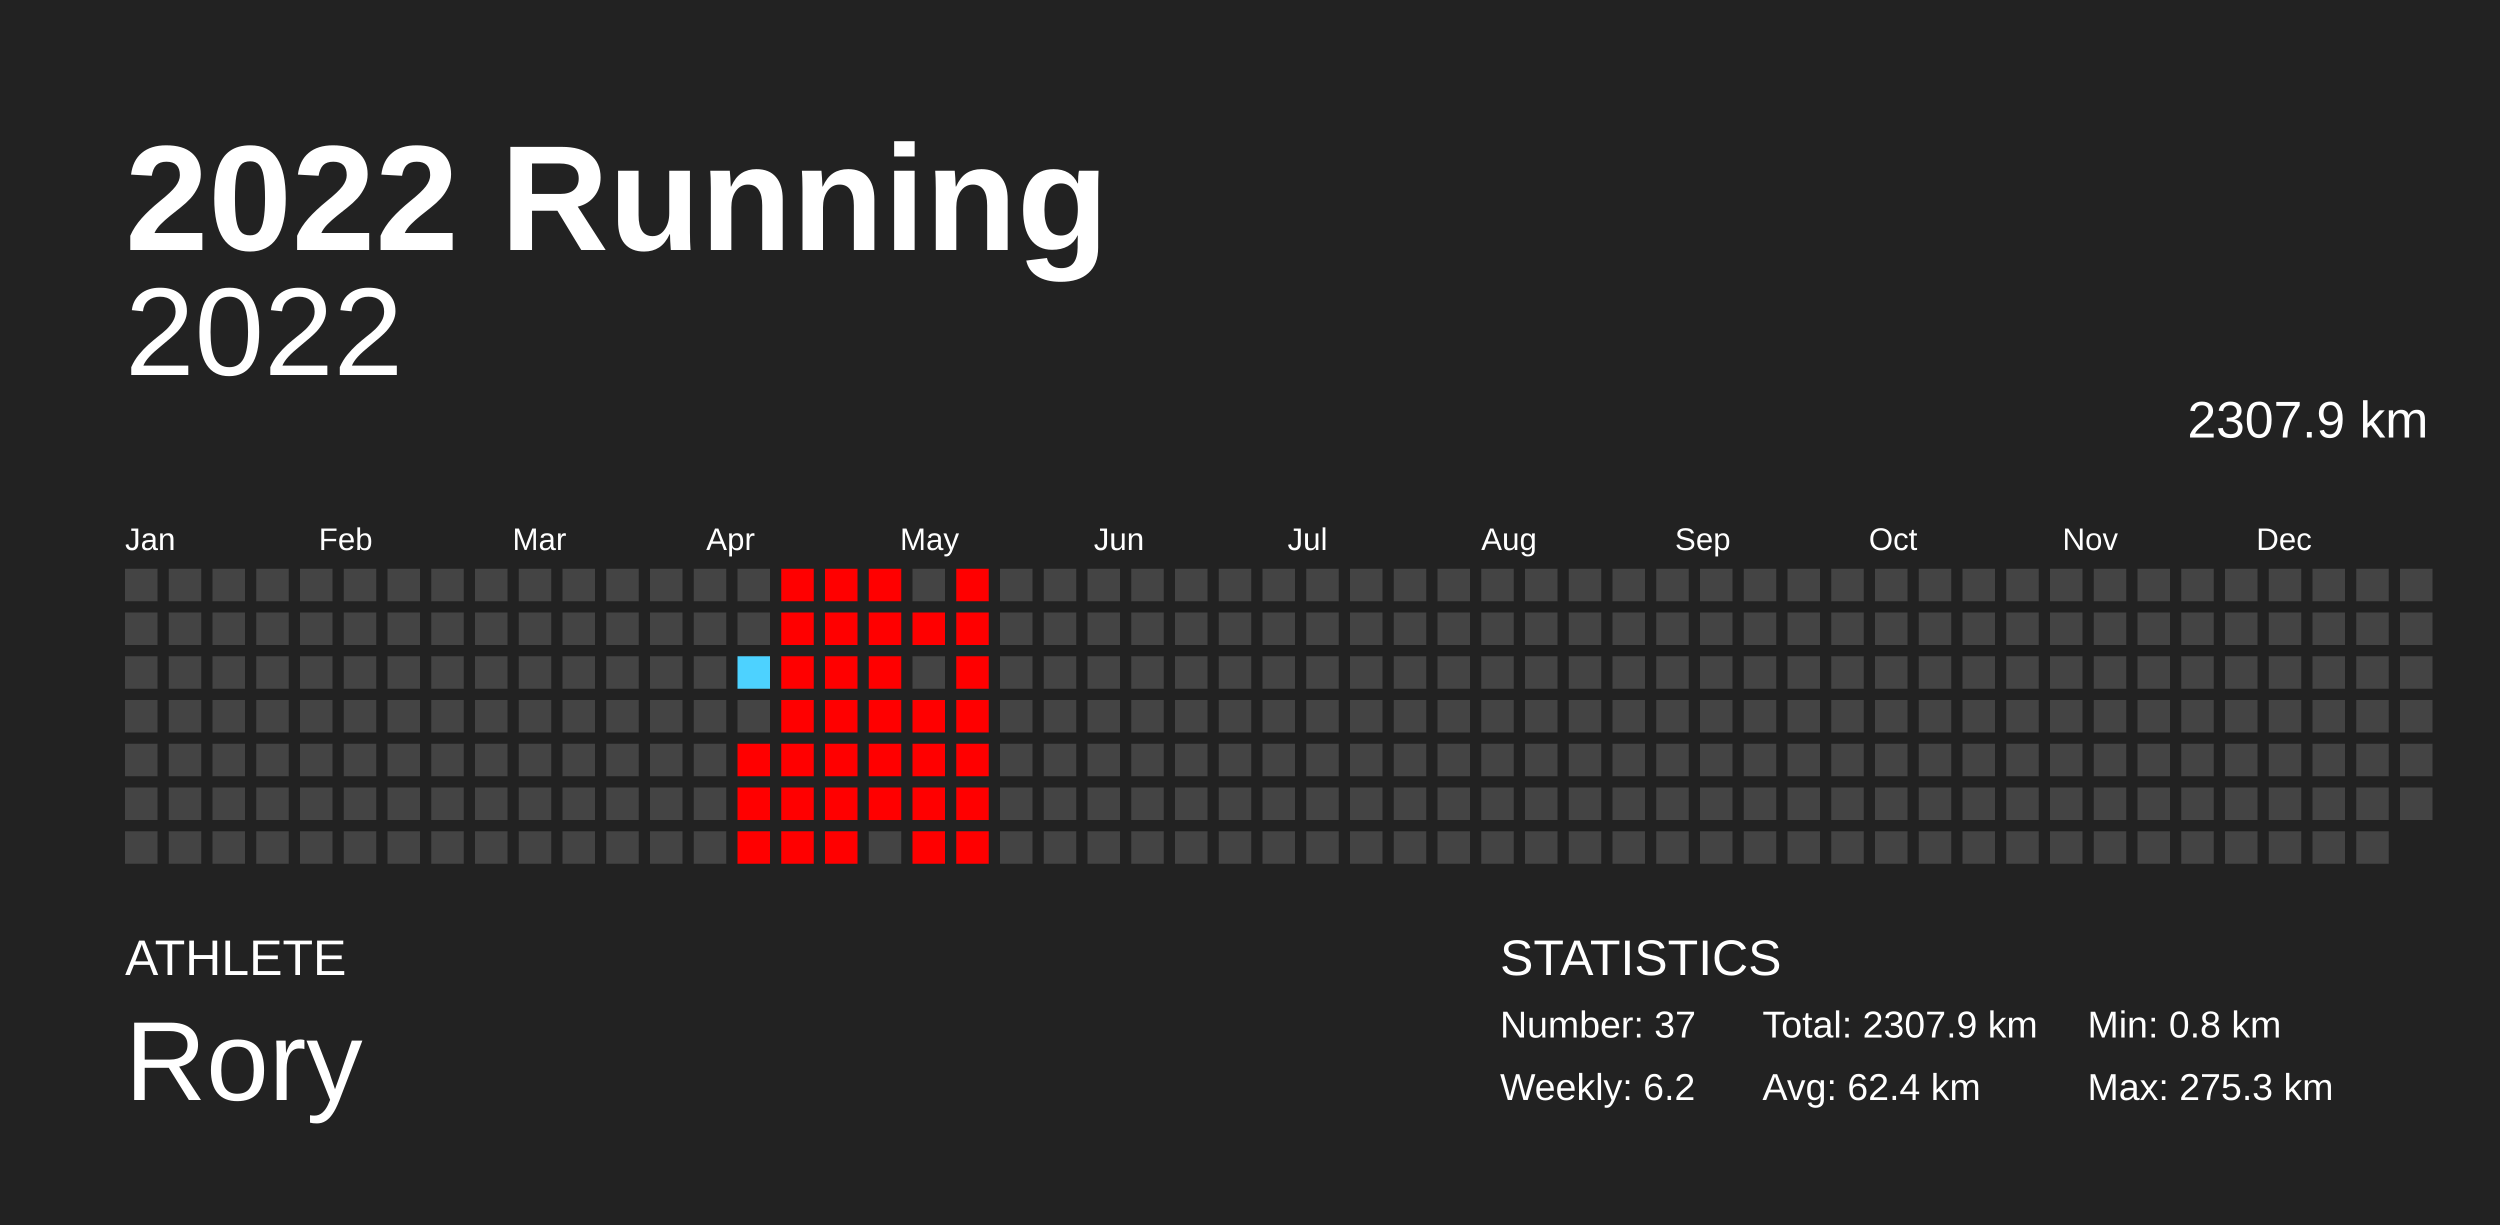
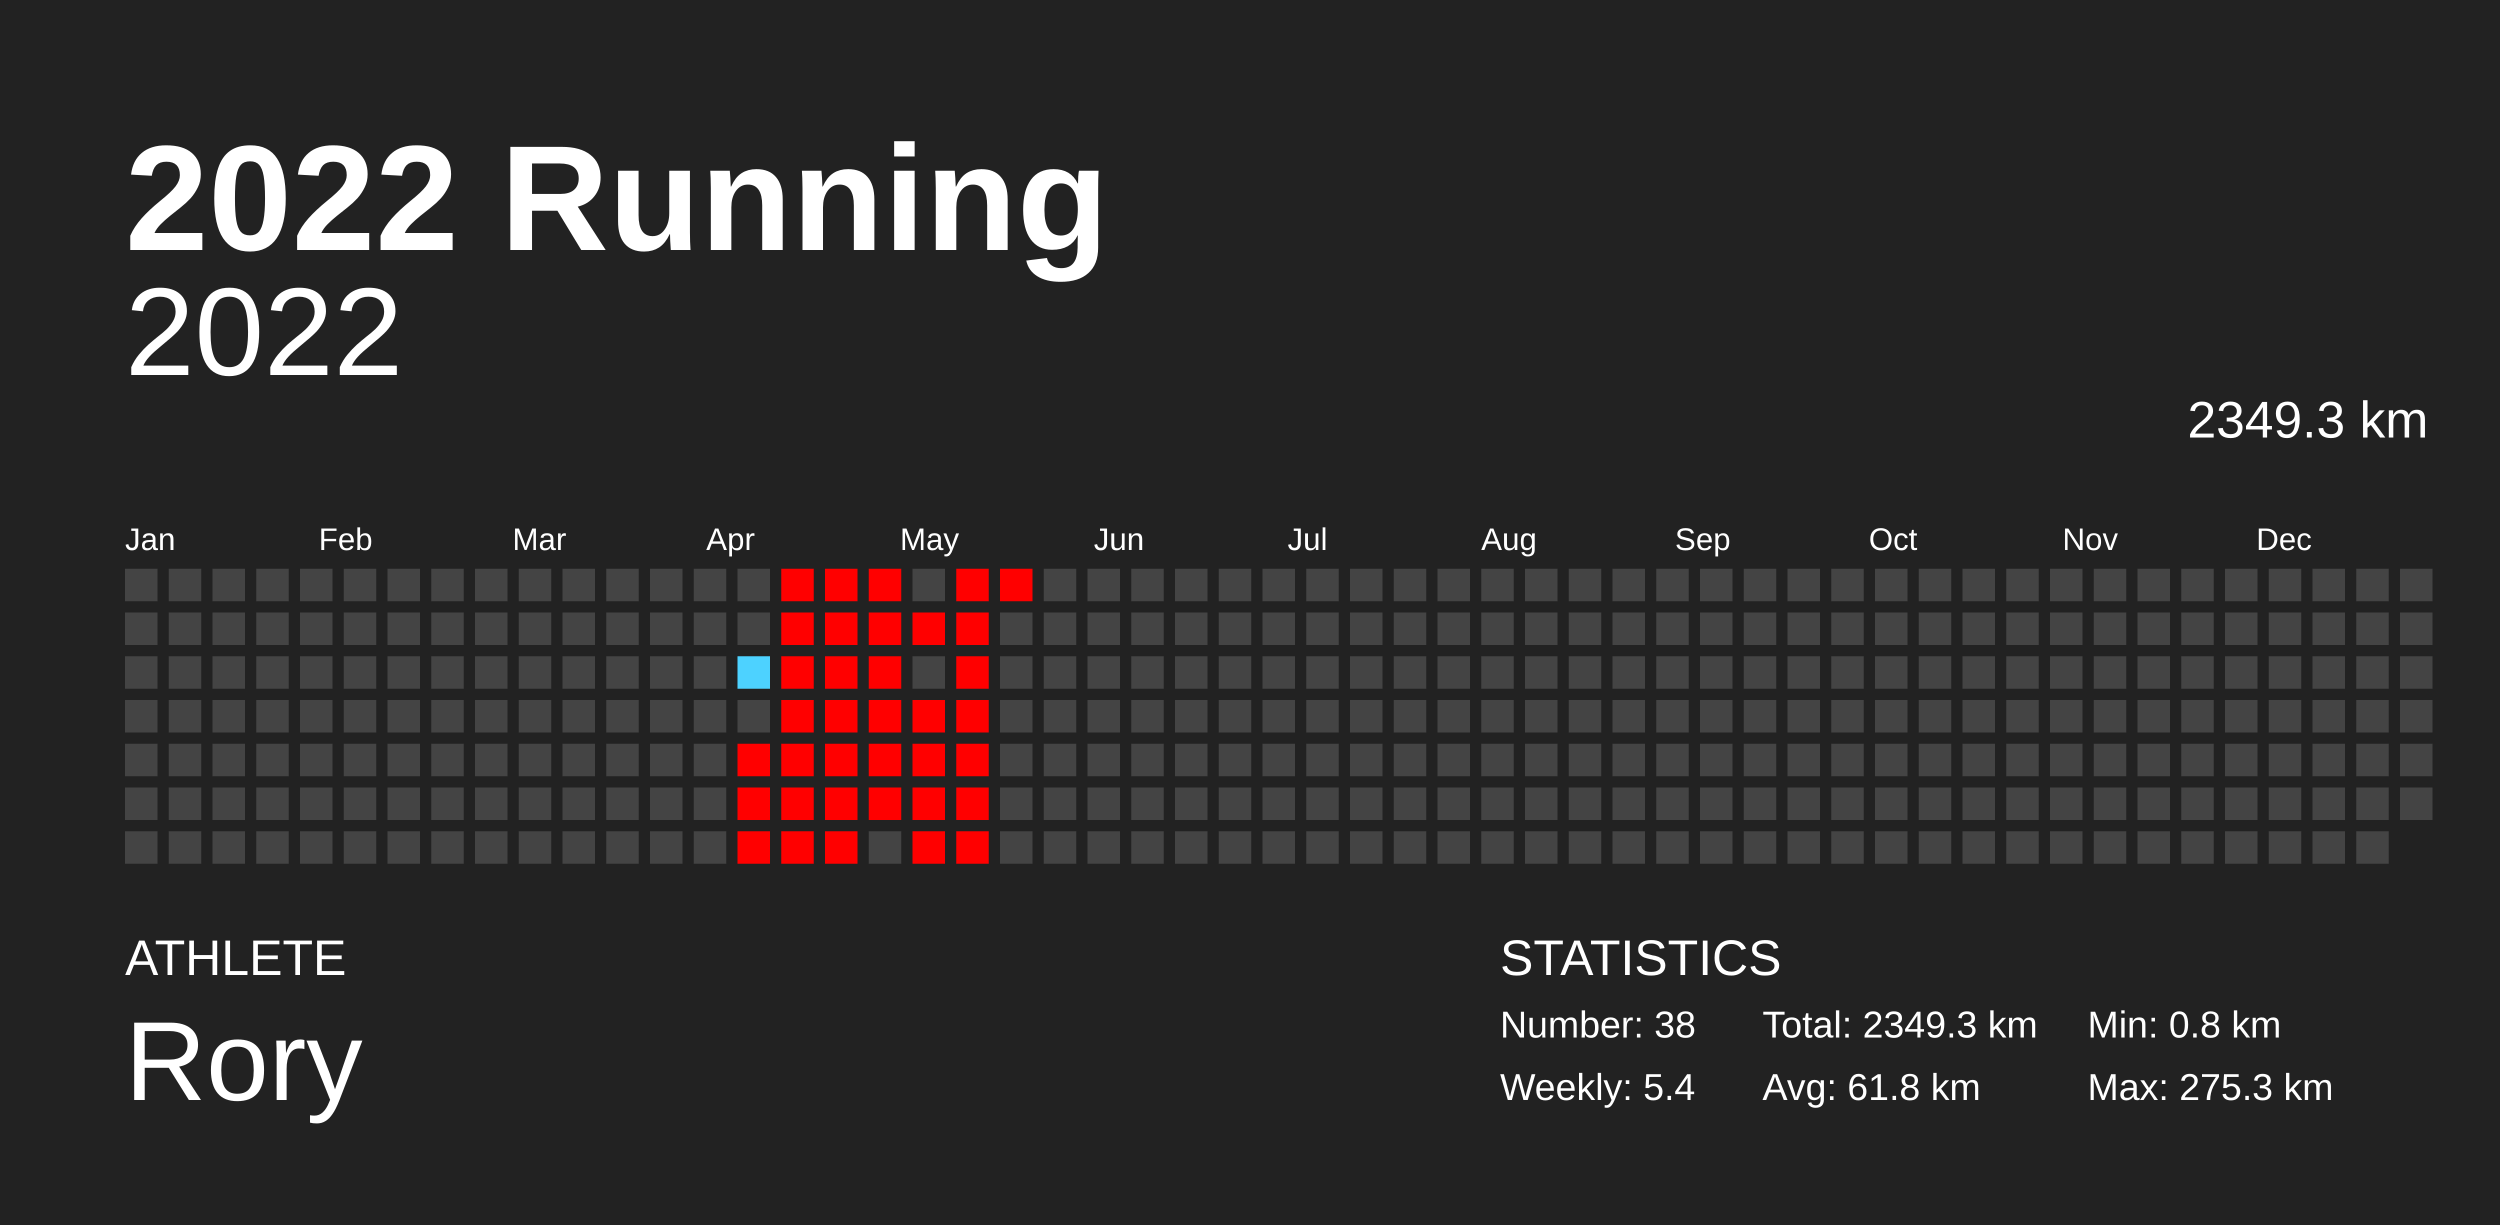
<svg xmlns="http://www.w3.org/2000/svg" baseProfile="full" height="98mm" version="1.1" viewBox="0,0,200,98" width="200mm">
  <defs />
  <rect fill="#222222" height="98" width="200" x="0" y="0" />
  <text fill="#FFFFFF" style="font-size:12px; font-family:Arial; font-weight:bold;" x="10" y="20">2022 Running</text>
  <text fill="#FFFFFF" style="font-size:4px; font-family:Arial" x="10" y="78">ATHLETE</text>
  <text fill="#FFFFFF" style="font-size:9px; font-family:Arial" x="10" y="88">Rory</text>
  <text fill="#FFFFFF" style="font-size:4px; font-family:Arial" x="120" y="78">STATISTICS</text>
-   <text fill="#FFFFFF" style="font-size:3px; font-family:Arial" x="120" y="83">Number: 37</text>
-   <text fill="#FFFFFF" style="font-size:3px; font-family:Arial" x="120" y="88">Weekly: 6.2</text>
-   <text fill="#FFFFFF" style="font-size:3px; font-family:Arial" x="141" y="83">Total: 2307.9 km</text>
-   <text fill="#FFFFFF" style="font-size:3px; font-family:Arial" x="141" y="88">Avg: 62.4 km</text>
+   <text fill="#FFFFFF" style="font-size:3px; font-family:Arial" x="120" y="83">Number: 38</text>
+   <text fill="#FFFFFF" style="font-size:3px; font-family:Arial" x="120" y="88">Weekly: 5.4</text>
+   <text fill="#FFFFFF" style="font-size:3px; font-family:Arial" x="141" y="83">Total: 2349.3 km</text>
+   <text fill="#FFFFFF" style="font-size:3px; font-family:Arial" x="141" y="88">Avg: 61.8 km</text>
  <text fill="#FFFFFF" style="font-size:3px; font-family:Arial" x="167" y="83">Min: 0.8 km</text>
  <text fill="#FFFFFF" style="font-size:3px; font-family:Arial" x="167" y="88">Max: 275.3 km</text>
  <text alignment-baseline="hanging" fill="#FFFFFF" style="font-size:10.0px; font-family:Arial;" x="10" y="30">2022</text>
-   <text alignment-baseline="hanging" fill="#FFFFFF" style="font-size:4.125px; font-family:Arial;" x="175" y="35">2307.9 km</text>
+   <text alignment-baseline="hanging" fill="#FFFFFF" style="font-size:4.125px; font-family:Arial;" x="175" y="35">2349.3 km</text>
  <text fill="#FFFFFF" style="font-size:2.5px; font-family:Arial" x="10.0" y="44">Jan</text>
  <text fill="#FFFFFF" style="font-size:2.5px; font-family:Arial" x="25.5" y="44">Feb</text>
  <text fill="#FFFFFF" style="font-size:2.5px; font-family:Arial" x="41.0" y="44">Mar</text>
  <text fill="#FFFFFF" style="font-size:2.5px; font-family:Arial" x="56.5" y="44">Apr</text>
  <text fill="#FFFFFF" style="font-size:2.5px; font-family:Arial" x="72.0" y="44">May</text>
  <text fill="#FFFFFF" style="font-size:2.5px; font-family:Arial" x="87.5" y="44">Jun</text>
  <text fill="#FFFFFF" style="font-size:2.5px; font-family:Arial" x="103.0" y="44">Jul</text>
  <text fill="#FFFFFF" style="font-size:2.5px; font-family:Arial" x="118.5" y="44">Aug</text>
  <text fill="#FFFFFF" style="font-size:2.5px; font-family:Arial" x="134.0" y="44">Sep</text>
  <text fill="#FFFFFF" style="font-size:2.5px; font-family:Arial" x="149.5" y="44">Oct</text>
  <text fill="#FFFFFF" style="font-size:2.5px; font-family:Arial" x="165.0" y="44">Nov</text>
  <text fill="#FFFFFF" style="font-size:2.5px; font-family:Arial" x="180.5" y="44">Dec</text>
  <rect fill="#444444" height="2.6" width="2.6" x="10.0" y="45.5" />
  <rect fill="#444444" height="2.6" width="2.6" x="10.0" y="49.0" />
  <rect fill="#444444" height="2.6" width="2.6" x="10.0" y="52.5" />
  <rect fill="#444444" height="2.6" width="2.6" x="10.0" y="56.0" />
  <rect fill="#444444" height="2.6" width="2.6" x="10.0" y="59.5" />
  <rect fill="#444444" height="2.6" width="2.6" x="10.0" y="63.0" />
  <rect fill="#444444" height="2.6" width="2.6" x="10.0" y="66.5" />
  <rect fill="#444444" height="2.6" width="2.6" x="13.5" y="45.5" />
  <rect fill="#444444" height="2.6" width="2.6" x="13.5" y="49.0" />
  <rect fill="#444444" height="2.6" width="2.6" x="13.5" y="52.5" />
  <rect fill="#444444" height="2.6" width="2.6" x="13.5" y="56.0" />
  <rect fill="#444444" height="2.6" width="2.6" x="13.5" y="59.5" />
  <rect fill="#444444" height="2.6" width="2.6" x="13.5" y="63.0" />
  <rect fill="#444444" height="2.6" width="2.6" x="13.5" y="66.5" />
  <rect fill="#444444" height="2.6" width="2.6" x="17.0" y="45.5" />
  <rect fill="#444444" height="2.6" width="2.6" x="17.0" y="49.0" />
  <rect fill="#444444" height="2.6" width="2.6" x="17.0" y="52.5" />
  <rect fill="#444444" height="2.6" width="2.6" x="17.0" y="56.0" />
  <rect fill="#444444" height="2.6" width="2.6" x="17.0" y="59.5" />
  <rect fill="#444444" height="2.6" width="2.6" x="17.0" y="63.0" />
  <rect fill="#444444" height="2.6" width="2.6" x="17.0" y="66.5" />
  <rect fill="#444444" height="2.6" width="2.6" x="20.5" y="45.5" />
  <rect fill="#444444" height="2.6" width="2.6" x="20.5" y="49.0" />
  <rect fill="#444444" height="2.6" width="2.6" x="20.5" y="52.5" />
  <rect fill="#444444" height="2.6" width="2.6" x="20.5" y="56.0" />
  <rect fill="#444444" height="2.6" width="2.6" x="20.5" y="59.5" />
  <rect fill="#444444" height="2.6" width="2.6" x="20.5" y="63.0" />
  <rect fill="#444444" height="2.6" width="2.6" x="20.5" y="66.5" />
  <rect fill="#444444" height="2.6" width="2.6" x="24.0" y="45.5" />
  <rect fill="#444444" height="2.6" width="2.6" x="24.0" y="49.0" />
  <rect fill="#444444" height="2.6" width="2.6" x="24.0" y="52.5" />
  <rect fill="#444444" height="2.6" width="2.6" x="24.0" y="56.0" />
  <rect fill="#444444" height="2.6" width="2.6" x="24.0" y="59.5" />
  <rect fill="#444444" height="2.6" width="2.6" x="24.0" y="63.0" />
  <rect fill="#444444" height="2.6" width="2.6" x="24.0" y="66.5" />
  <rect fill="#444444" height="2.6" width="2.6" x="27.5" y="45.5" />
  <rect fill="#444444" height="2.6" width="2.6" x="27.5" y="49.0" />
  <rect fill="#444444" height="2.6" width="2.6" x="27.5" y="52.5" />
  <rect fill="#444444" height="2.6" width="2.6" x="27.5" y="56.0" />
  <rect fill="#444444" height="2.6" width="2.6" x="27.5" y="59.5" />
  <rect fill="#444444" height="2.6" width="2.6" x="27.5" y="63.0" />
  <rect fill="#444444" height="2.6" width="2.6" x="27.5" y="66.5" />
  <rect fill="#444444" height="2.6" width="2.6" x="31.0" y="45.5" />
  <rect fill="#444444" height="2.6" width="2.6" x="31.0" y="49.0" />
  <rect fill="#444444" height="2.6" width="2.6" x="31.0" y="52.5" />
  <rect fill="#444444" height="2.6" width="2.6" x="31.0" y="56.0" />
  <rect fill="#444444" height="2.6" width="2.6" x="31.0" y="59.5" />
  <rect fill="#444444" height="2.6" width="2.6" x="31.0" y="63.0" />
  <rect fill="#444444" height="2.6" width="2.6" x="31.0" y="66.5" />
  <rect fill="#444444" height="2.6" width="2.6" x="34.5" y="45.5" />
  <rect fill="#444444" height="2.6" width="2.6" x="34.5" y="49.0" />
  <rect fill="#444444" height="2.6" width="2.6" x="34.5" y="52.5" />
  <rect fill="#444444" height="2.6" width="2.6" x="34.5" y="56.0" />
  <rect fill="#444444" height="2.6" width="2.6" x="34.5" y="59.5" />
  <rect fill="#444444" height="2.6" width="2.6" x="34.5" y="63.0" />
  <rect fill="#444444" height="2.6" width="2.6" x="34.5" y="66.5" />
  <rect fill="#444444" height="2.6" width="2.6" x="38.0" y="45.5" />
  <rect fill="#444444" height="2.6" width="2.6" x="38.0" y="49.0" />
  <rect fill="#444444" height="2.6" width="2.6" x="38.0" y="52.5" />
  <rect fill="#444444" height="2.6" width="2.6" x="38.0" y="56.0" />
  <rect fill="#444444" height="2.6" width="2.6" x="38.0" y="59.5" />
  <rect fill="#444444" height="2.6" width="2.6" x="38.0" y="63.0" />
  <rect fill="#444444" height="2.6" width="2.6" x="38.0" y="66.5" />
  <rect fill="#444444" height="2.6" width="2.6" x="41.5" y="45.5" />
  <rect fill="#444444" height="2.6" width="2.6" x="41.5" y="49.0" />
  <rect fill="#444444" height="2.6" width="2.6" x="41.5" y="52.5" />
  <rect fill="#444444" height="2.6" width="2.6" x="41.5" y="56.0" />
  <rect fill="#444444" height="2.6" width="2.6" x="41.5" y="59.5" />
  <rect fill="#444444" height="2.6" width="2.6" x="41.5" y="63.0" />
  <rect fill="#444444" height="2.6" width="2.6" x="41.5" y="66.5" />
  <rect fill="#444444" height="2.6" width="2.6" x="45.0" y="45.5" />
  <rect fill="#444444" height="2.6" width="2.6" x="45.0" y="49.0" />
  <rect fill="#444444" height="2.6" width="2.6" x="45.0" y="52.5" />
  <rect fill="#444444" height="2.6" width="2.6" x="45.0" y="56.0" />
  <rect fill="#444444" height="2.6" width="2.6" x="45.0" y="59.5" />
  <rect fill="#444444" height="2.6" width="2.6" x="45.0" y="63.0" />
  <rect fill="#444444" height="2.6" width="2.6" x="45.0" y="66.5" />
  <rect fill="#444444" height="2.6" width="2.6" x="48.5" y="45.5" />
  <rect fill="#444444" height="2.6" width="2.6" x="48.5" y="49.0" />
  <rect fill="#444444" height="2.6" width="2.6" x="48.5" y="52.5" />
  <rect fill="#444444" height="2.6" width="2.6" x="48.5" y="56.0" />
  <rect fill="#444444" height="2.6" width="2.6" x="48.5" y="59.5" />
  <rect fill="#444444" height="2.6" width="2.6" x="48.5" y="63.0" />
  <rect fill="#444444" height="2.6" width="2.6" x="48.5" y="66.5" />
  <rect fill="#444444" height="2.6" width="2.6" x="52.0" y="45.5" />
  <rect fill="#444444" height="2.6" width="2.6" x="52.0" y="49.0" />
  <rect fill="#444444" height="2.6" width="2.6" x="52.0" y="52.5" />
  <rect fill="#444444" height="2.6" width="2.6" x="52.0" y="56.0" />
  <rect fill="#444444" height="2.6" width="2.6" x="52.0" y="59.5" />
  <rect fill="#444444" height="2.6" width="2.6" x="52.0" y="63.0" />
  <rect fill="#444444" height="2.6" width="2.6" x="52.0" y="66.5" />
  <rect fill="#444444" height="2.6" width="2.6" x="55.5" y="45.5" />
  <rect fill="#444444" height="2.6" width="2.6" x="55.5" y="49.0" />
  <rect fill="#444444" height="2.6" width="2.6" x="55.5" y="52.5" />
  <rect fill="#444444" height="2.6" width="2.6" x="55.5" y="56.0" />
  <rect fill="#444444" height="2.6" width="2.6" x="55.5" y="59.5" />
  <rect fill="#444444" height="2.6" width="2.6" x="55.5" y="63.0" />
  <rect fill="#444444" height="2.6" width="2.6" x="55.5" y="66.5" />
  <rect fill="#444444" height="2.6" width="2.6" x="59.0" y="45.5" />
  <rect fill="#444444" height="2.6" width="2.6" x="59.0" y="49.0" />
  <rect fill="#4dd2ff" height="2.6" width="2.6" x="59.0" y="52.5" />
  <rect fill="#444444" height="2.6" width="2.6" x="59.0" y="56.0" />
  <rect fill="red" height="2.6" width="2.6" x="59.0" y="59.5" />
  <rect fill="red" height="2.6" width="2.6" x="59.0" y="63.0" />
  <rect fill="red" height="2.6" width="2.6" x="59.0" y="66.5" />
  <rect fill="red" height="2.6" width="2.6" x="62.5" y="45.5" />
  <rect fill="red" height="2.6" width="2.6" x="62.5" y="49.0" />
  <rect fill="red" height="2.6" width="2.6" x="62.5" y="52.5" />
  <rect fill="red" height="2.6" width="2.6" x="62.5" y="56.0" />
  <rect fill="red" height="2.6" width="2.6" x="62.5" y="59.5" />
  <rect fill="red" height="2.6" width="2.6" x="62.5" y="63.0" />
  <rect fill="red" height="2.6" width="2.6" x="62.5" y="66.5" />
  <rect fill="red" height="2.6" width="2.6" x="66.0" y="45.5" />
  <rect fill="red" height="2.6" width="2.6" x="66.0" y="49.0" />
  <rect fill="red" height="2.6" width="2.6" x="66.0" y="52.5" />
  <rect fill="red" height="2.6" width="2.6" x="66.0" y="56.0" />
  <rect fill="red" height="2.6" width="2.6" x="66.0" y="59.5" />
  <rect fill="red" height="2.6" width="2.6" x="66.0" y="63.0" />
  <rect fill="red" height="2.6" width="2.6" x="66.0" y="66.5" />
  <rect fill="red" height="2.6" width="2.6" x="69.5" y="45.5" />
  <rect fill="red" height="2.6" width="2.6" x="69.5" y="49.0" />
  <rect fill="red" height="2.6" width="2.6" x="69.5" y="52.5" />
  <rect fill="red" height="2.6" width="2.6" x="69.5" y="56.0" />
  <rect fill="red" height="2.6" width="2.6" x="69.5" y="59.5" />
  <rect fill="red" height="2.6" width="2.6" x="69.5" y="63.0" />
  <rect fill="#444444" height="2.6" width="2.6" x="69.5" y="66.5" />
  <rect fill="#444444" height="2.6" width="2.6" x="73.0" y="45.5" />
  <rect fill="red" height="2.6" width="2.6" x="73.0" y="49.0" />
  <rect fill="#444444" height="2.6" width="2.6" x="73.0" y="52.5" />
  <rect fill="red" height="2.6" width="2.6" x="73.0" y="56.0" />
  <rect fill="red" height="2.6" width="2.6" x="73.0" y="59.5" />
  <rect fill="red" height="2.6" width="2.6" x="73.0" y="63.0" />
  <rect fill="red" height="2.6" width="2.6" x="73.0" y="66.5" />
  <rect fill="red" height="2.6" width="2.6" x="76.5" y="45.5" />
  <rect fill="red" height="2.6" width="2.6" x="76.5" y="49.0" />
  <rect fill="red" height="2.6" width="2.6" x="76.5" y="52.5" />
  <rect fill="red" height="2.6" width="2.6" x="76.5" y="56.0" />
  <rect fill="red" height="2.6" width="2.6" x="76.5" y="59.5" />
  <rect fill="red" height="2.6" width="2.6" x="76.5" y="63.0" />
  <rect fill="red" height="2.6" width="2.6" x="76.5" y="66.5" />
-   <rect fill="#444444" height="2.6" width="2.6" x="80.0" y="45.5" />
+   <rect fill="red" height="2.6" width="2.6" x="80.0" y="45.5" />
  <rect fill="#444444" height="2.6" width="2.6" x="80.0" y="49.0" />
  <rect fill="#444444" height="2.6" width="2.6" x="80.0" y="52.5" />
  <rect fill="#444444" height="2.6" width="2.6" x="80.0" y="56.0" />
  <rect fill="#444444" height="2.6" width="2.6" x="80.0" y="59.5" />
  <rect fill="#444444" height="2.6" width="2.6" x="80.0" y="63.0" />
  <rect fill="#444444" height="2.6" width="2.6" x="80.0" y="66.5" />
  <rect fill="#444444" height="2.6" width="2.6" x="83.5" y="45.5" />
  <rect fill="#444444" height="2.6" width="2.6" x="83.5" y="49.0" />
  <rect fill="#444444" height="2.6" width="2.6" x="83.5" y="52.5" />
  <rect fill="#444444" height="2.6" width="2.6" x="83.5" y="56.0" />
  <rect fill="#444444" height="2.6" width="2.6" x="83.5" y="59.5" />
  <rect fill="#444444" height="2.6" width="2.6" x="83.5" y="63.0" />
  <rect fill="#444444" height="2.6" width="2.6" x="83.5" y="66.5" />
  <rect fill="#444444" height="2.6" width="2.6" x="87.0" y="45.5" />
  <rect fill="#444444" height="2.6" width="2.6" x="87.0" y="49.0" />
  <rect fill="#444444" height="2.6" width="2.6" x="87.0" y="52.5" />
  <rect fill="#444444" height="2.6" width="2.6" x="87.0" y="56.0" />
  <rect fill="#444444" height="2.6" width="2.6" x="87.0" y="59.5" />
  <rect fill="#444444" height="2.6" width="2.6" x="87.0" y="63.0" />
  <rect fill="#444444" height="2.6" width="2.6" x="87.0" y="66.5" />
  <rect fill="#444444" height="2.6" width="2.6" x="90.5" y="45.5" />
  <rect fill="#444444" height="2.6" width="2.6" x="90.5" y="49.0" />
  <rect fill="#444444" height="2.6" width="2.6" x="90.5" y="52.5" />
  <rect fill="#444444" height="2.6" width="2.6" x="90.5" y="56.0" />
  <rect fill="#444444" height="2.6" width="2.6" x="90.5" y="59.5" />
  <rect fill="#444444" height="2.6" width="2.6" x="90.5" y="63.0" />
  <rect fill="#444444" height="2.6" width="2.6" x="90.5" y="66.5" />
  <rect fill="#444444" height="2.6" width="2.6" x="94.0" y="45.5" />
  <rect fill="#444444" height="2.6" width="2.6" x="94.0" y="49.0" />
  <rect fill="#444444" height="2.6" width="2.6" x="94.0" y="52.5" />
  <rect fill="#444444" height="2.6" width="2.6" x="94.0" y="56.0" />
  <rect fill="#444444" height="2.6" width="2.6" x="94.0" y="59.5" />
  <rect fill="#444444" height="2.6" width="2.6" x="94.0" y="63.0" />
  <rect fill="#444444" height="2.6" width="2.6" x="94.0" y="66.5" />
  <rect fill="#444444" height="2.6" width="2.6" x="97.5" y="45.5" />
  <rect fill="#444444" height="2.6" width="2.6" x="97.5" y="49.0" />
  <rect fill="#444444" height="2.6" width="2.6" x="97.5" y="52.5" />
  <rect fill="#444444" height="2.6" width="2.6" x="97.5" y="56.0" />
  <rect fill="#444444" height="2.6" width="2.6" x="97.5" y="59.5" />
  <rect fill="#444444" height="2.6" width="2.6" x="97.5" y="63.0" />
  <rect fill="#444444" height="2.6" width="2.6" x="97.5" y="66.5" />
  <rect fill="#444444" height="2.6" width="2.6" x="101.0" y="45.5" />
  <rect fill="#444444" height="2.6" width="2.6" x="101.0" y="49.0" />
  <rect fill="#444444" height="2.6" width="2.6" x="101.0" y="52.5" />
  <rect fill="#444444" height="2.6" width="2.6" x="101.0" y="56.0" />
  <rect fill="#444444" height="2.6" width="2.6" x="101.0" y="59.5" />
  <rect fill="#444444" height="2.6" width="2.6" x="101.0" y="63.0" />
  <rect fill="#444444" height="2.6" width="2.6" x="101.0" y="66.5" />
  <rect fill="#444444" height="2.6" width="2.6" x="104.5" y="45.5" />
  <rect fill="#444444" height="2.6" width="2.6" x="104.5" y="49.0" />
  <rect fill="#444444" height="2.6" width="2.6" x="104.5" y="52.5" />
  <rect fill="#444444" height="2.6" width="2.6" x="104.5" y="56.0" />
  <rect fill="#444444" height="2.6" width="2.6" x="104.5" y="59.5" />
  <rect fill="#444444" height="2.6" width="2.6" x="104.5" y="63.0" />
  <rect fill="#444444" height="2.6" width="2.6" x="104.5" y="66.5" />
  <rect fill="#444444" height="2.6" width="2.6" x="108.0" y="45.5" />
  <rect fill="#444444" height="2.6" width="2.6" x="108.0" y="49.0" />
  <rect fill="#444444" height="2.6" width="2.6" x="108.0" y="52.5" />
  <rect fill="#444444" height="2.6" width="2.6" x="108.0" y="56.0" />
  <rect fill="#444444" height="2.6" width="2.6" x="108.0" y="59.5" />
  <rect fill="#444444" height="2.6" width="2.6" x="108.0" y="63.0" />
  <rect fill="#444444" height="2.6" width="2.6" x="108.0" y="66.5" />
  <rect fill="#444444" height="2.6" width="2.6" x="111.5" y="45.5" />
  <rect fill="#444444" height="2.6" width="2.6" x="111.5" y="49.0" />
  <rect fill="#444444" height="2.6" width="2.6" x="111.5" y="52.5" />
  <rect fill="#444444" height="2.6" width="2.6" x="111.5" y="56.0" />
  <rect fill="#444444" height="2.6" width="2.6" x="111.5" y="59.5" />
  <rect fill="#444444" height="2.6" width="2.6" x="111.5" y="63.0" />
  <rect fill="#444444" height="2.6" width="2.6" x="111.5" y="66.5" />
  <rect fill="#444444" height="2.6" width="2.6" x="115.0" y="45.5" />
  <rect fill="#444444" height="2.6" width="2.6" x="115.0" y="49.0" />
  <rect fill="#444444" height="2.6" width="2.6" x="115.0" y="52.5" />
  <rect fill="#444444" height="2.6" width="2.6" x="115.0" y="56.0" />
  <rect fill="#444444" height="2.6" width="2.6" x="115.0" y="59.5" />
  <rect fill="#444444" height="2.6" width="2.6" x="115.0" y="63.0" />
  <rect fill="#444444" height="2.6" width="2.6" x="115.0" y="66.5" />
  <rect fill="#444444" height="2.6" width="2.6" x="118.5" y="45.5" />
  <rect fill="#444444" height="2.6" width="2.6" x="118.5" y="49.0" />
  <rect fill="#444444" height="2.6" width="2.6" x="118.5" y="52.5" />
  <rect fill="#444444" height="2.6" width="2.6" x="118.5" y="56.0" />
  <rect fill="#444444" height="2.6" width="2.6" x="118.5" y="59.5" />
  <rect fill="#444444" height="2.6" width="2.6" x="118.5" y="63.0" />
  <rect fill="#444444" height="2.6" width="2.6" x="118.5" y="66.5" />
  <rect fill="#444444" height="2.6" width="2.6" x="122.0" y="45.5" />
  <rect fill="#444444" height="2.6" width="2.6" x="122.0" y="49.0" />
  <rect fill="#444444" height="2.6" width="2.6" x="122.0" y="52.5" />
  <rect fill="#444444" height="2.6" width="2.6" x="122.0" y="56.0" />
  <rect fill="#444444" height="2.6" width="2.6" x="122.0" y="59.5" />
  <rect fill="#444444" height="2.6" width="2.6" x="122.0" y="63.0" />
  <rect fill="#444444" height="2.6" width="2.6" x="122.0" y="66.5" />
  <rect fill="#444444" height="2.6" width="2.6" x="125.5" y="45.5" />
  <rect fill="#444444" height="2.6" width="2.6" x="125.5" y="49.0" />
  <rect fill="#444444" height="2.6" width="2.6" x="125.5" y="52.5" />
  <rect fill="#444444" height="2.6" width="2.6" x="125.5" y="56.0" />
  <rect fill="#444444" height="2.6" width="2.6" x="125.5" y="59.5" />
  <rect fill="#444444" height="2.6" width="2.6" x="125.5" y="63.0" />
  <rect fill="#444444" height="2.6" width="2.6" x="125.5" y="66.5" />
  <rect fill="#444444" height="2.6" width="2.6" x="129.0" y="45.5" />
  <rect fill="#444444" height="2.6" width="2.6" x="129.0" y="49.0" />
  <rect fill="#444444" height="2.6" width="2.6" x="129.0" y="52.5" />
  <rect fill="#444444" height="2.6" width="2.6" x="129.0" y="56.0" />
  <rect fill="#444444" height="2.6" width="2.6" x="129.0" y="59.5" />
  <rect fill="#444444" height="2.6" width="2.6" x="129.0" y="63.0" />
  <rect fill="#444444" height="2.6" width="2.6" x="129.0" y="66.5" />
  <rect fill="#444444" height="2.6" width="2.6" x="132.5" y="45.5" />
  <rect fill="#444444" height="2.6" width="2.6" x="132.5" y="49.0" />
  <rect fill="#444444" height="2.6" width="2.6" x="132.5" y="52.5" />
  <rect fill="#444444" height="2.6" width="2.6" x="132.5" y="56.0" />
  <rect fill="#444444" height="2.6" width="2.6" x="132.5" y="59.5" />
  <rect fill="#444444" height="2.6" width="2.6" x="132.5" y="63.0" />
  <rect fill="#444444" height="2.6" width="2.6" x="132.5" y="66.5" />
  <rect fill="#444444" height="2.6" width="2.6" x="136.0" y="45.5" />
  <rect fill="#444444" height="2.6" width="2.6" x="136.0" y="49.0" />
  <rect fill="#444444" height="2.6" width="2.6" x="136.0" y="52.5" />
  <rect fill="#444444" height="2.6" width="2.6" x="136.0" y="56.0" />
  <rect fill="#444444" height="2.6" width="2.6" x="136.0" y="59.5" />
  <rect fill="#444444" height="2.6" width="2.6" x="136.0" y="63.0" />
  <rect fill="#444444" height="2.6" width="2.6" x="136.0" y="66.5" />
  <rect fill="#444444" height="2.6" width="2.6" x="139.5" y="45.5" />
  <rect fill="#444444" height="2.6" width="2.6" x="139.5" y="49.0" />
  <rect fill="#444444" height="2.6" width="2.6" x="139.5" y="52.5" />
  <rect fill="#444444" height="2.6" width="2.6" x="139.5" y="56.0" />
  <rect fill="#444444" height="2.6" width="2.6" x="139.5" y="59.5" />
  <rect fill="#444444" height="2.6" width="2.6" x="139.5" y="63.0" />
  <rect fill="#444444" height="2.6" width="2.6" x="139.5" y="66.5" />
  <rect fill="#444444" height="2.6" width="2.6" x="143.0" y="45.5" />
  <rect fill="#444444" height="2.6" width="2.6" x="143.0" y="49.0" />
  <rect fill="#444444" height="2.6" width="2.6" x="143.0" y="52.5" />
  <rect fill="#444444" height="2.6" width="2.6" x="143.0" y="56.0" />
  <rect fill="#444444" height="2.6" width="2.6" x="143.0" y="59.5" />
  <rect fill="#444444" height="2.6" width="2.6" x="143.0" y="63.0" />
  <rect fill="#444444" height="2.6" width="2.6" x="143.0" y="66.5" />
  <rect fill="#444444" height="2.6" width="2.6" x="146.5" y="45.5" />
  <rect fill="#444444" height="2.6" width="2.6" x="146.5" y="49.0" />
  <rect fill="#444444" height="2.6" width="2.6" x="146.5" y="52.5" />
  <rect fill="#444444" height="2.6" width="2.6" x="146.5" y="56.0" />
  <rect fill="#444444" height="2.6" width="2.6" x="146.5" y="59.5" />
  <rect fill="#444444" height="2.6" width="2.6" x="146.5" y="63.0" />
  <rect fill="#444444" height="2.6" width="2.6" x="146.5" y="66.5" />
  <rect fill="#444444" height="2.6" width="2.6" x="150.0" y="45.5" />
  <rect fill="#444444" height="2.6" width="2.6" x="150.0" y="49.0" />
  <rect fill="#444444" height="2.6" width="2.6" x="150.0" y="52.5" />
  <rect fill="#444444" height="2.6" width="2.6" x="150.0" y="56.0" />
  <rect fill="#444444" height="2.6" width="2.6" x="150.0" y="59.5" />
  <rect fill="#444444" height="2.6" width="2.6" x="150.0" y="63.0" />
  <rect fill="#444444" height="2.6" width="2.6" x="150.0" y="66.5" />
  <rect fill="#444444" height="2.6" width="2.6" x="153.5" y="45.5" />
  <rect fill="#444444" height="2.6" width="2.6" x="153.5" y="49.0" />
  <rect fill="#444444" height="2.6" width="2.6" x="153.5" y="52.5" />
  <rect fill="#444444" height="2.6" width="2.6" x="153.5" y="56.0" />
  <rect fill="#444444" height="2.6" width="2.6" x="153.5" y="59.5" />
  <rect fill="#444444" height="2.6" width="2.6" x="153.5" y="63.0" />
  <rect fill="#444444" height="2.6" width="2.6" x="153.5" y="66.5" />
  <rect fill="#444444" height="2.6" width="2.6" x="157.0" y="45.5" />
  <rect fill="#444444" height="2.6" width="2.6" x="157.0" y="49.0" />
  <rect fill="#444444" height="2.6" width="2.6" x="157.0" y="52.5" />
  <rect fill="#444444" height="2.6" width="2.6" x="157.0" y="56.0" />
  <rect fill="#444444" height="2.6" width="2.6" x="157.0" y="59.5" />
  <rect fill="#444444" height="2.6" width="2.6" x="157.0" y="63.0" />
  <rect fill="#444444" height="2.6" width="2.6" x="157.0" y="66.5" />
  <rect fill="#444444" height="2.6" width="2.6" x="160.5" y="45.5" />
  <rect fill="#444444" height="2.6" width="2.6" x="160.5" y="49.0" />
  <rect fill="#444444" height="2.6" width="2.6" x="160.5" y="52.5" />
  <rect fill="#444444" height="2.6" width="2.6" x="160.5" y="56.0" />
  <rect fill="#444444" height="2.6" width="2.6" x="160.5" y="59.5" />
  <rect fill="#444444" height="2.6" width="2.6" x="160.5" y="63.0" />
  <rect fill="#444444" height="2.6" width="2.6" x="160.5" y="66.5" />
  <rect fill="#444444" height="2.6" width="2.6" x="164.0" y="45.5" />
  <rect fill="#444444" height="2.6" width="2.6" x="164.0" y="49.0" />
  <rect fill="#444444" height="2.6" width="2.6" x="164.0" y="52.5" />
  <rect fill="#444444" height="2.6" width="2.6" x="164.0" y="56.0" />
  <rect fill="#444444" height="2.6" width="2.6" x="164.0" y="59.5" />
  <rect fill="#444444" height="2.6" width="2.6" x="164.0" y="63.0" />
  <rect fill="#444444" height="2.6" width="2.6" x="164.0" y="66.5" />
  <rect fill="#444444" height="2.6" width="2.6" x="167.5" y="45.5" />
  <rect fill="#444444" height="2.6" width="2.6" x="167.5" y="49.0" />
  <rect fill="#444444" height="2.6" width="2.6" x="167.5" y="52.5" />
  <rect fill="#444444" height="2.6" width="2.6" x="167.5" y="56.0" />
  <rect fill="#444444" height="2.6" width="2.6" x="167.5" y="59.5" />
  <rect fill="#444444" height="2.6" width="2.6" x="167.5" y="63.0" />
  <rect fill="#444444" height="2.6" width="2.6" x="167.5" y="66.5" />
  <rect fill="#444444" height="2.6" width="2.6" x="171.0" y="45.5" />
  <rect fill="#444444" height="2.6" width="2.6" x="171.0" y="49.0" />
  <rect fill="#444444" height="2.6" width="2.6" x="171.0" y="52.5" />
  <rect fill="#444444" height="2.6" width="2.6" x="171.0" y="56.0" />
  <rect fill="#444444" height="2.6" width="2.6" x="171.0" y="59.5" />
  <rect fill="#444444" height="2.6" width="2.6" x="171.0" y="63.0" />
  <rect fill="#444444" height="2.6" width="2.6" x="171.0" y="66.5" />
  <rect fill="#444444" height="2.6" width="2.6" x="174.5" y="45.5" />
  <rect fill="#444444" height="2.6" width="2.6" x="174.5" y="49.0" />
  <rect fill="#444444" height="2.6" width="2.6" x="174.5" y="52.5" />
  <rect fill="#444444" height="2.6" width="2.6" x="174.5" y="56.0" />
  <rect fill="#444444" height="2.6" width="2.6" x="174.5" y="59.5" />
  <rect fill="#444444" height="2.6" width="2.6" x="174.5" y="63.0" />
  <rect fill="#444444" height="2.6" width="2.6" x="174.5" y="66.5" />
  <rect fill="#444444" height="2.6" width="2.6" x="178.0" y="45.5" />
  <rect fill="#444444" height="2.6" width="2.6" x="178.0" y="49.0" />
  <rect fill="#444444" height="2.6" width="2.6" x="178.0" y="52.5" />
  <rect fill="#444444" height="2.6" width="2.6" x="178.0" y="56.0" />
  <rect fill="#444444" height="2.6" width="2.6" x="178.0" y="59.5" />
  <rect fill="#444444" height="2.6" width="2.6" x="178.0" y="63.0" />
  <rect fill="#444444" height="2.6" width="2.6" x="178.0" y="66.5" />
  <rect fill="#444444" height="2.6" width="2.6" x="181.5" y="45.5" />
  <rect fill="#444444" height="2.6" width="2.6" x="181.5" y="49.0" />
  <rect fill="#444444" height="2.6" width="2.6" x="181.5" y="52.5" />
  <rect fill="#444444" height="2.6" width="2.6" x="181.5" y="56.0" />
  <rect fill="#444444" height="2.6" width="2.6" x="181.5" y="59.5" />
  <rect fill="#444444" height="2.6" width="2.6" x="181.5" y="63.0" />
  <rect fill="#444444" height="2.6" width="2.6" x="181.5" y="66.5" />
  <rect fill="#444444" height="2.6" width="2.6" x="185.0" y="45.5" />
  <rect fill="#444444" height="2.6" width="2.6" x="185.0" y="49.0" />
  <rect fill="#444444" height="2.6" width="2.6" x="185.0" y="52.5" />
  <rect fill="#444444" height="2.6" width="2.6" x="185.0" y="56.0" />
  <rect fill="#444444" height="2.6" width="2.6" x="185.0" y="59.5" />
  <rect fill="#444444" height="2.6" width="2.6" x="185.0" y="63.0" />
  <rect fill="#444444" height="2.6" width="2.6" x="185.0" y="66.5" />
  <rect fill="#444444" height="2.6" width="2.6" x="188.5" y="45.5" />
  <rect fill="#444444" height="2.6" width="2.6" x="188.5" y="49.0" />
  <rect fill="#444444" height="2.6" width="2.6" x="188.5" y="52.5" />
  <rect fill="#444444" height="2.6" width="2.6" x="188.5" y="56.0" />
  <rect fill="#444444" height="2.6" width="2.6" x="188.5" y="59.5" />
  <rect fill="#444444" height="2.6" width="2.6" x="188.5" y="63.0" />
  <rect fill="#444444" height="2.6" width="2.6" x="188.5" y="66.5" />
  <rect fill="#444444" height="2.6" width="2.6" x="192.0" y="45.5" />
  <rect fill="#444444" height="2.6" width="2.6" x="192.0" y="49.0" />
  <rect fill="#444444" height="2.6" width="2.6" x="192.0" y="52.5" />
  <rect fill="#444444" height="2.6" width="2.6" x="192.0" y="56.0" />
  <rect fill="#444444" height="2.6" width="2.6" x="192.0" y="59.5" />
  <rect fill="#444444" height="2.6" width="2.6" x="192.0" y="63.0" />
</svg>
